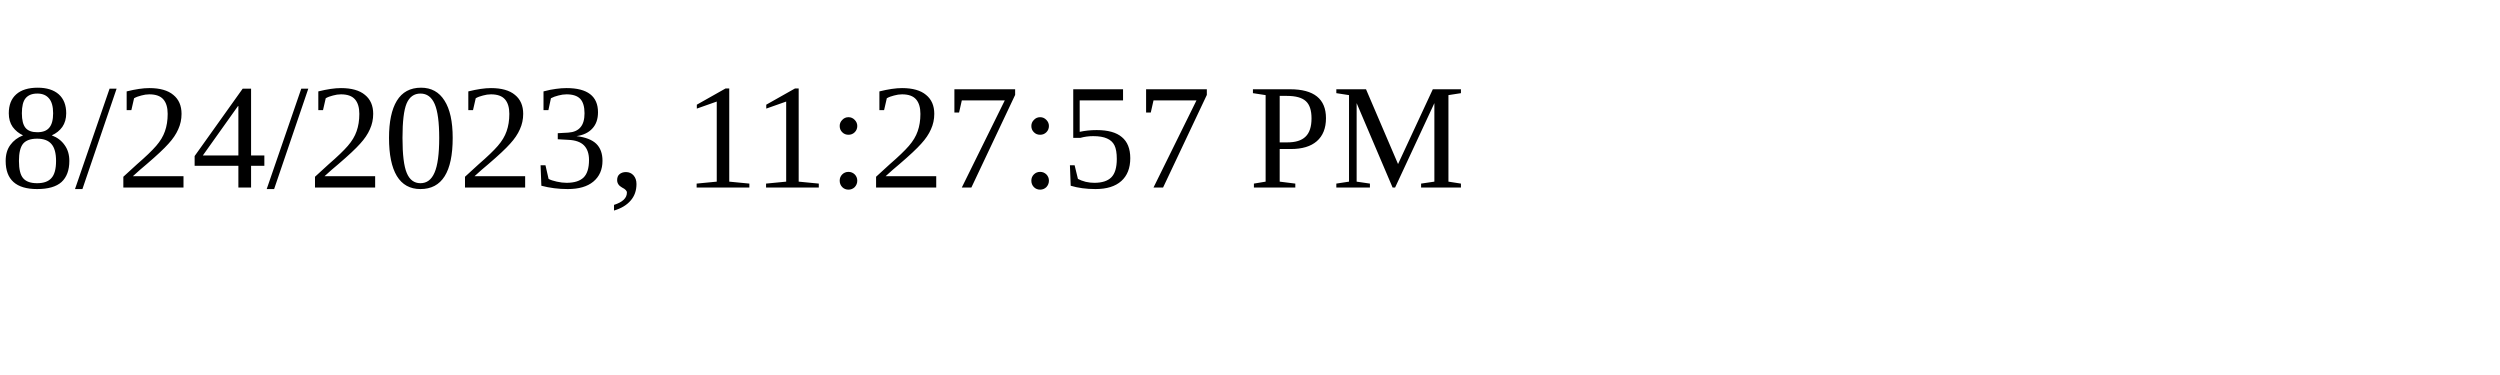
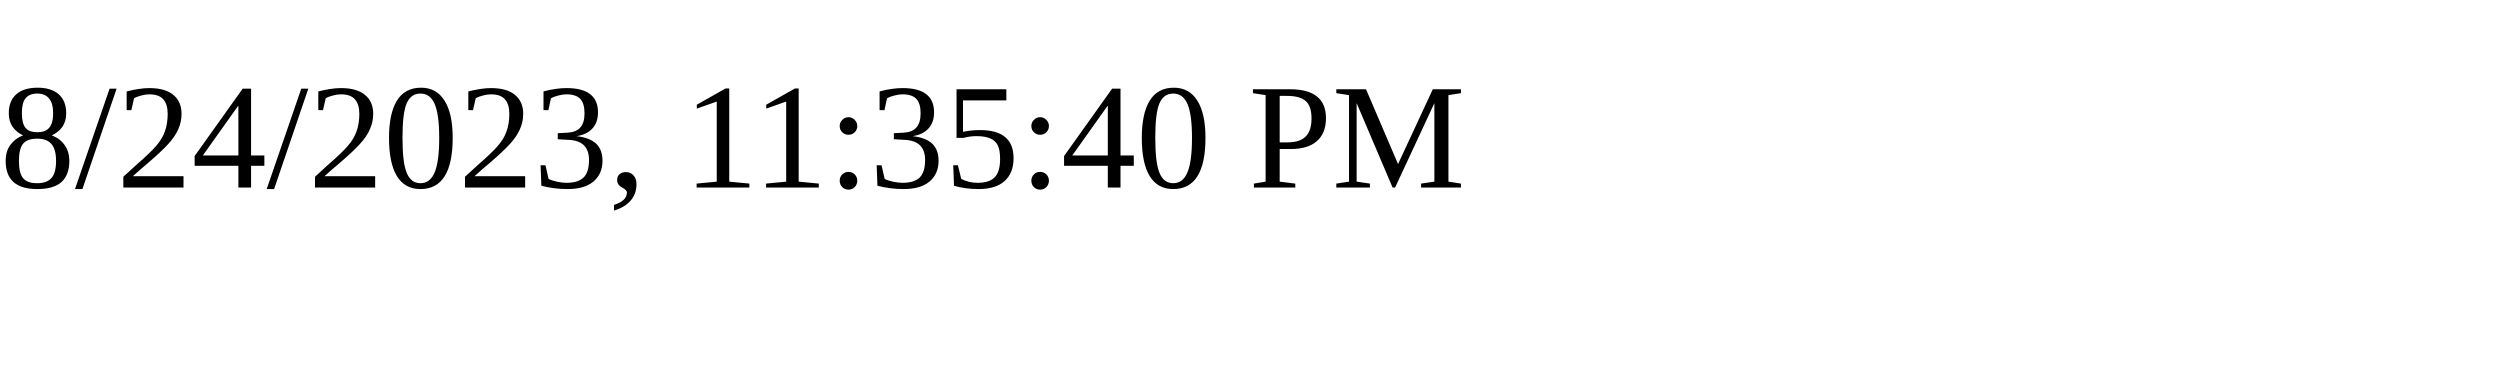
<svg xmlns="http://www.w3.org/2000/svg" height="30" width="200">
-   <text x="0" y="15">8/24/2023, 11:27:57 PM</text>
+   <text x="0" y="15">8/24/2023, 11:35:40 PM</text>
</svg>
